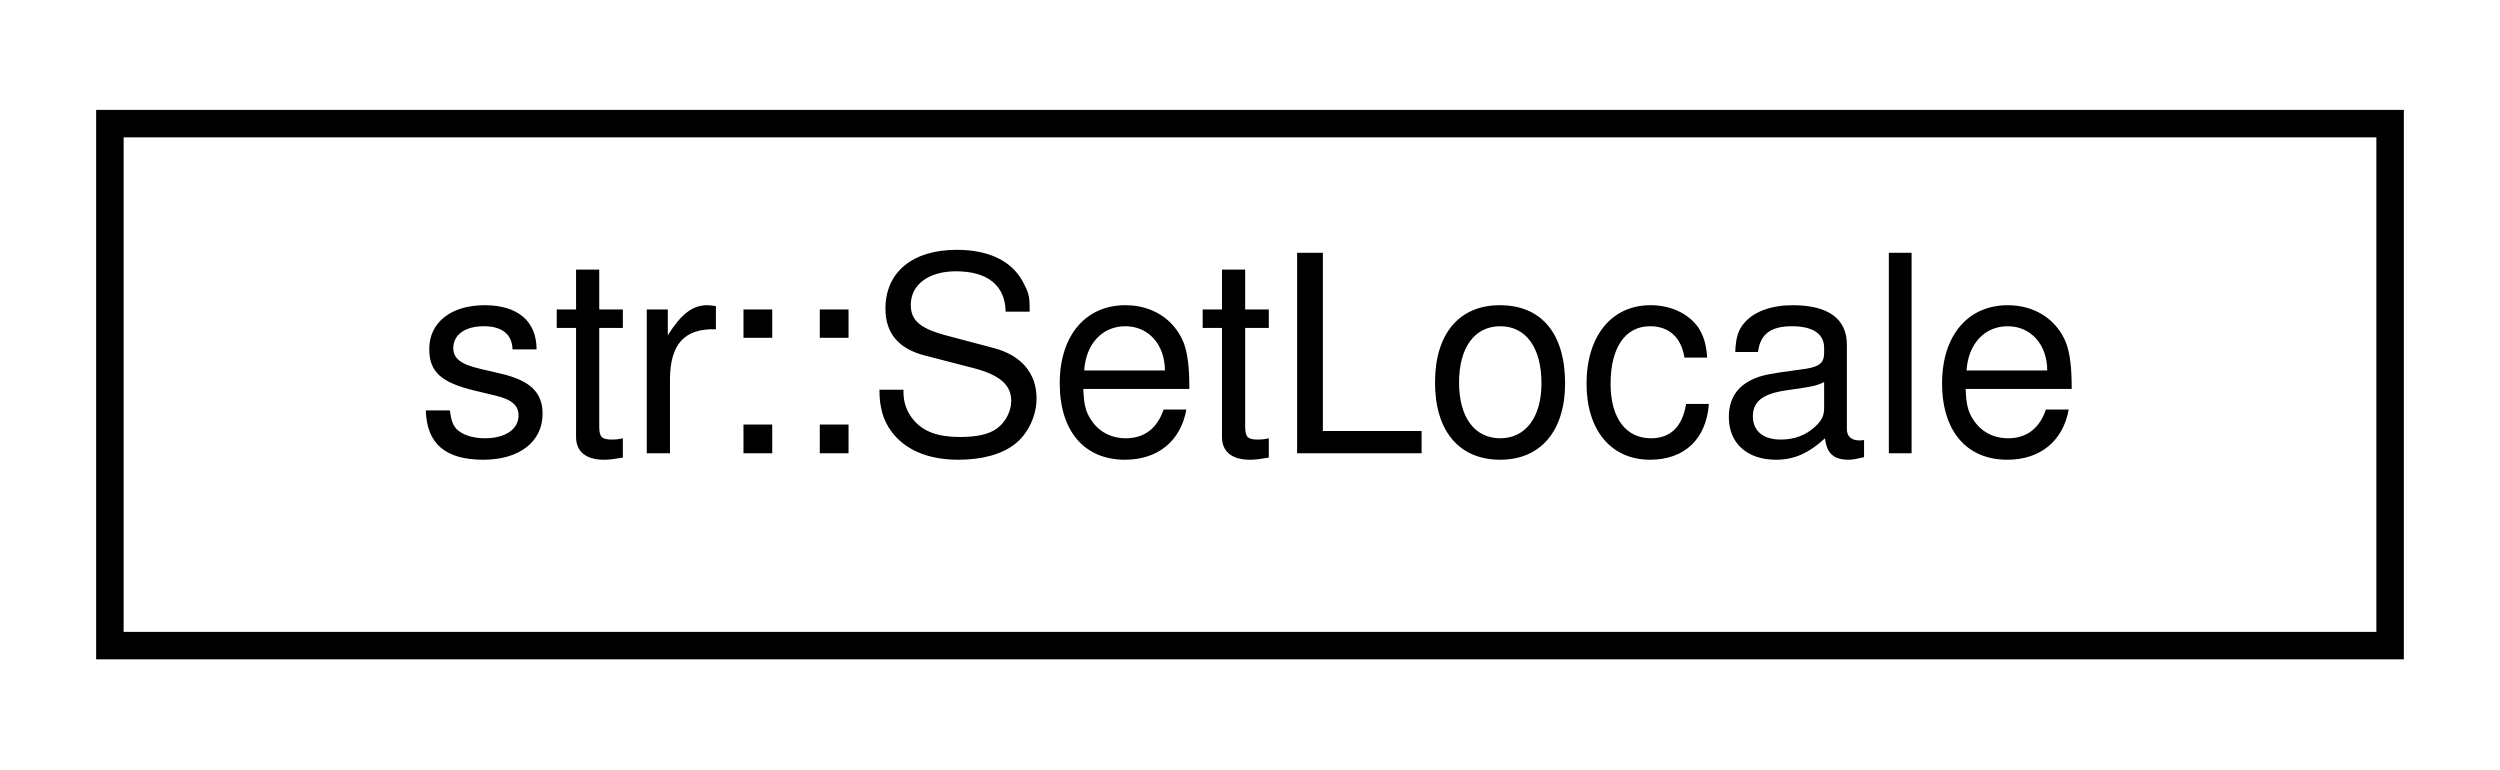
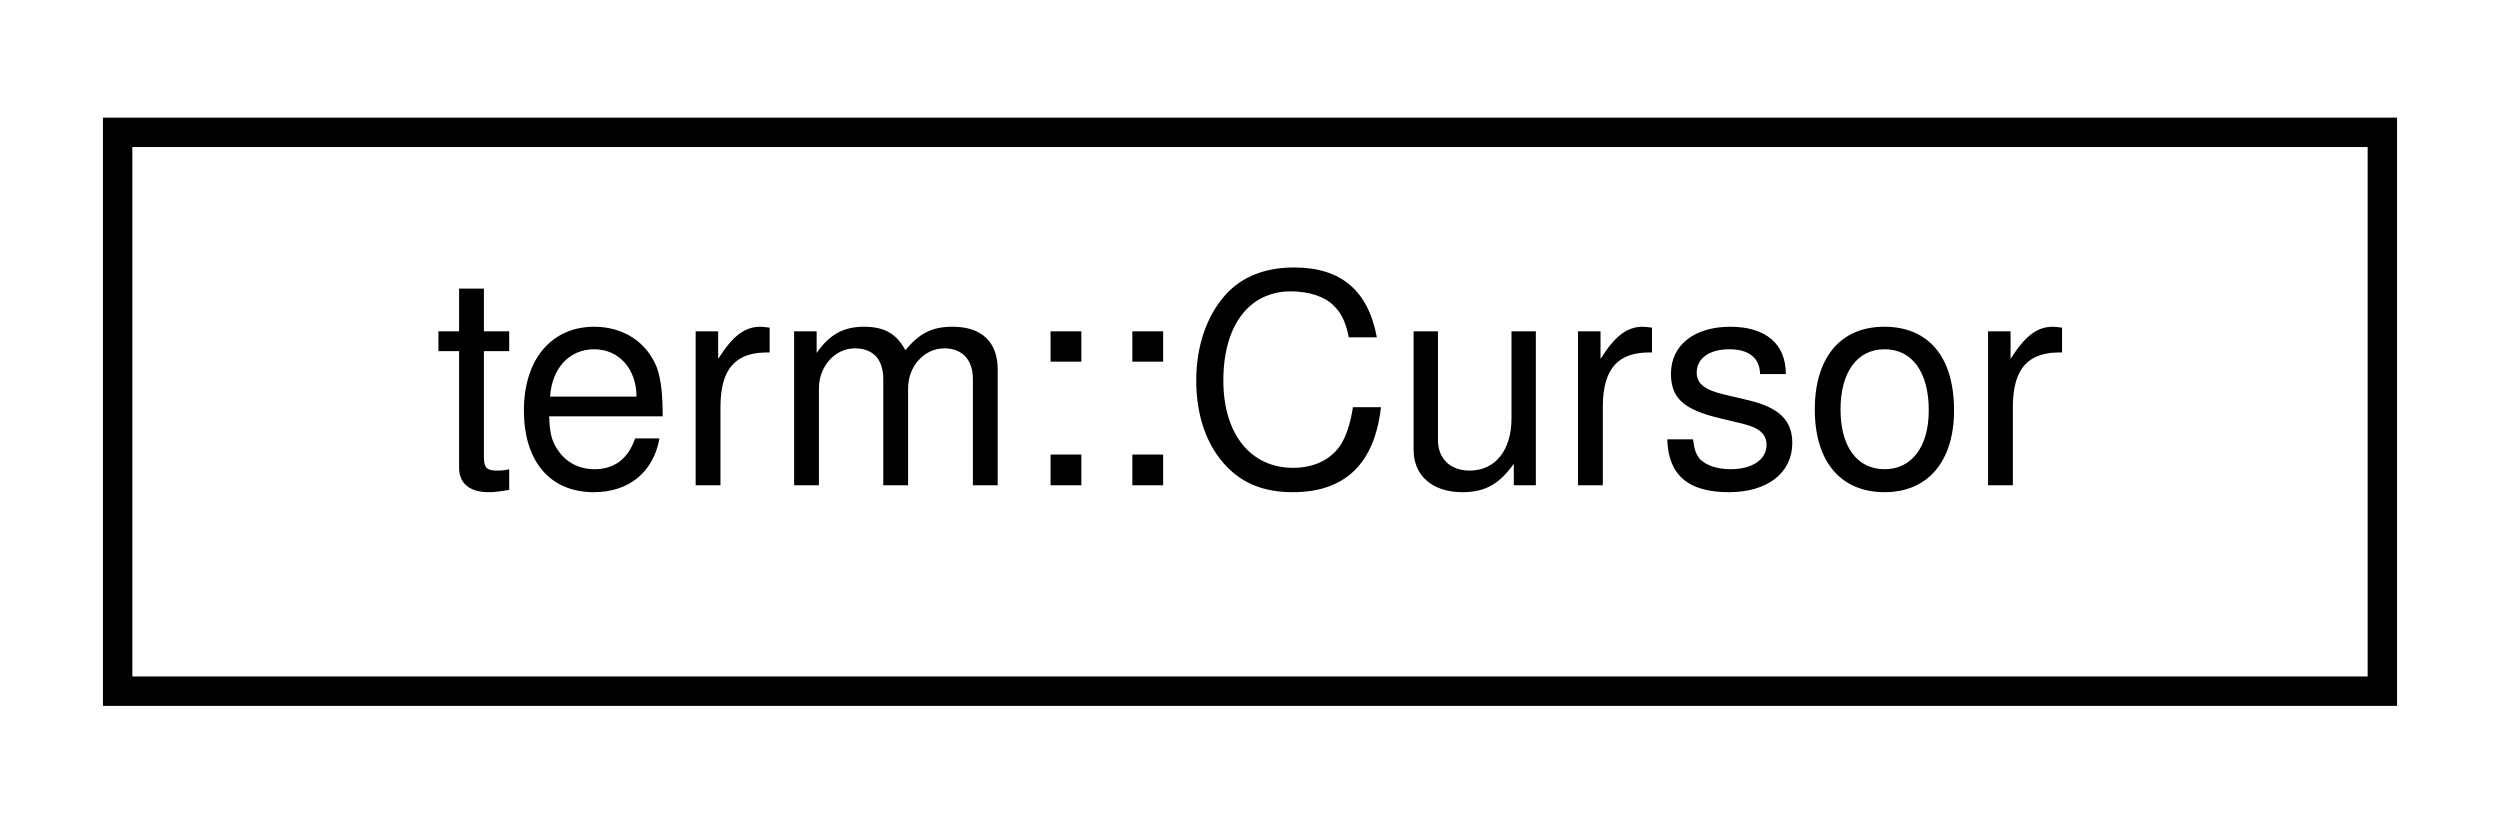
- <svg xmlns="http://www.w3.org/2000/svg" xmlns:xlink="http://www.w3.org/1999/xlink" width="91pt" height="28pt" viewBox="0.00 0.00 91.00 28.00">
+ <svg xmlns="http://www.w3.org/2000/svg" xmlns:xlink="http://www.w3.org/1999/xlink" width="85pt" height="28pt" viewBox="0.00 0.00 85.00 28.00">
  <g id="graph0" class="graph" transform="scale(1 1) rotate(0) translate(4 24)">
    <g id="node1" class="node">
      <g id="a_node1">
-         <a xlink:href="structstr_1_1_set_locale.html" target="_top" xlink:title="Set the locale of a stream. If you want to apply a locale Facet, use struct SetLocaleFacet&lt;&gt; instead.">
-           <polygon fill="none" stroke="black" points="0,-0.5 0,-19.5 83,-19.5 83,-0.5 0,-0.5" />
-           <text text-anchor="middle" x="41.5" y="-7.5" font-family="Helvetica,sans-Serif" font-size="10.00">str::SetLocale</text>
+         <a xlink:href="structterm_1_1_cursor.html" target="_top" xlink:title="Enables the cursor blink effect.">
+           <polygon fill="none" stroke="black" points="0,-0.5 0,-19.5 77,-19.5 77,-0.5 0,-0.5" />
+           <text text-anchor="middle" x="38.5" y="-7.5" font-family="Helvetica,sans-Serif" font-size="10.00">term::Cursor</text>
        </a>
      </g>
    </g>
  </g>
</svg>
